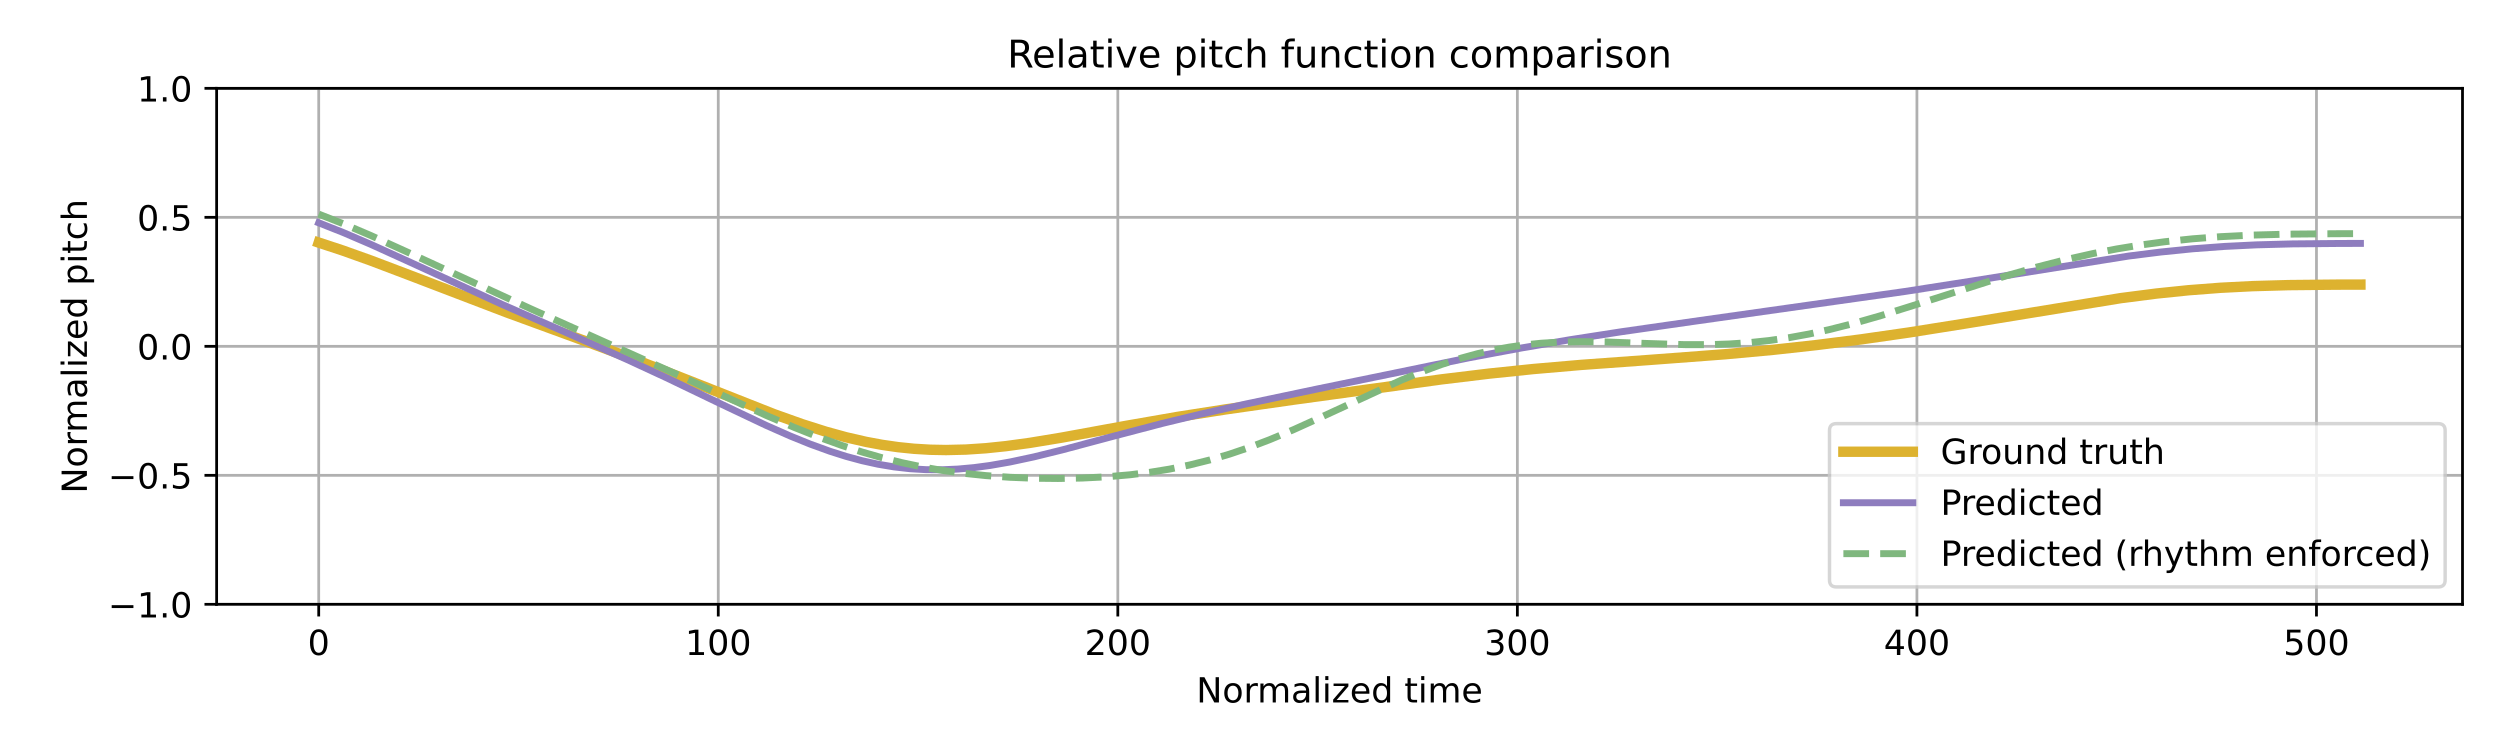
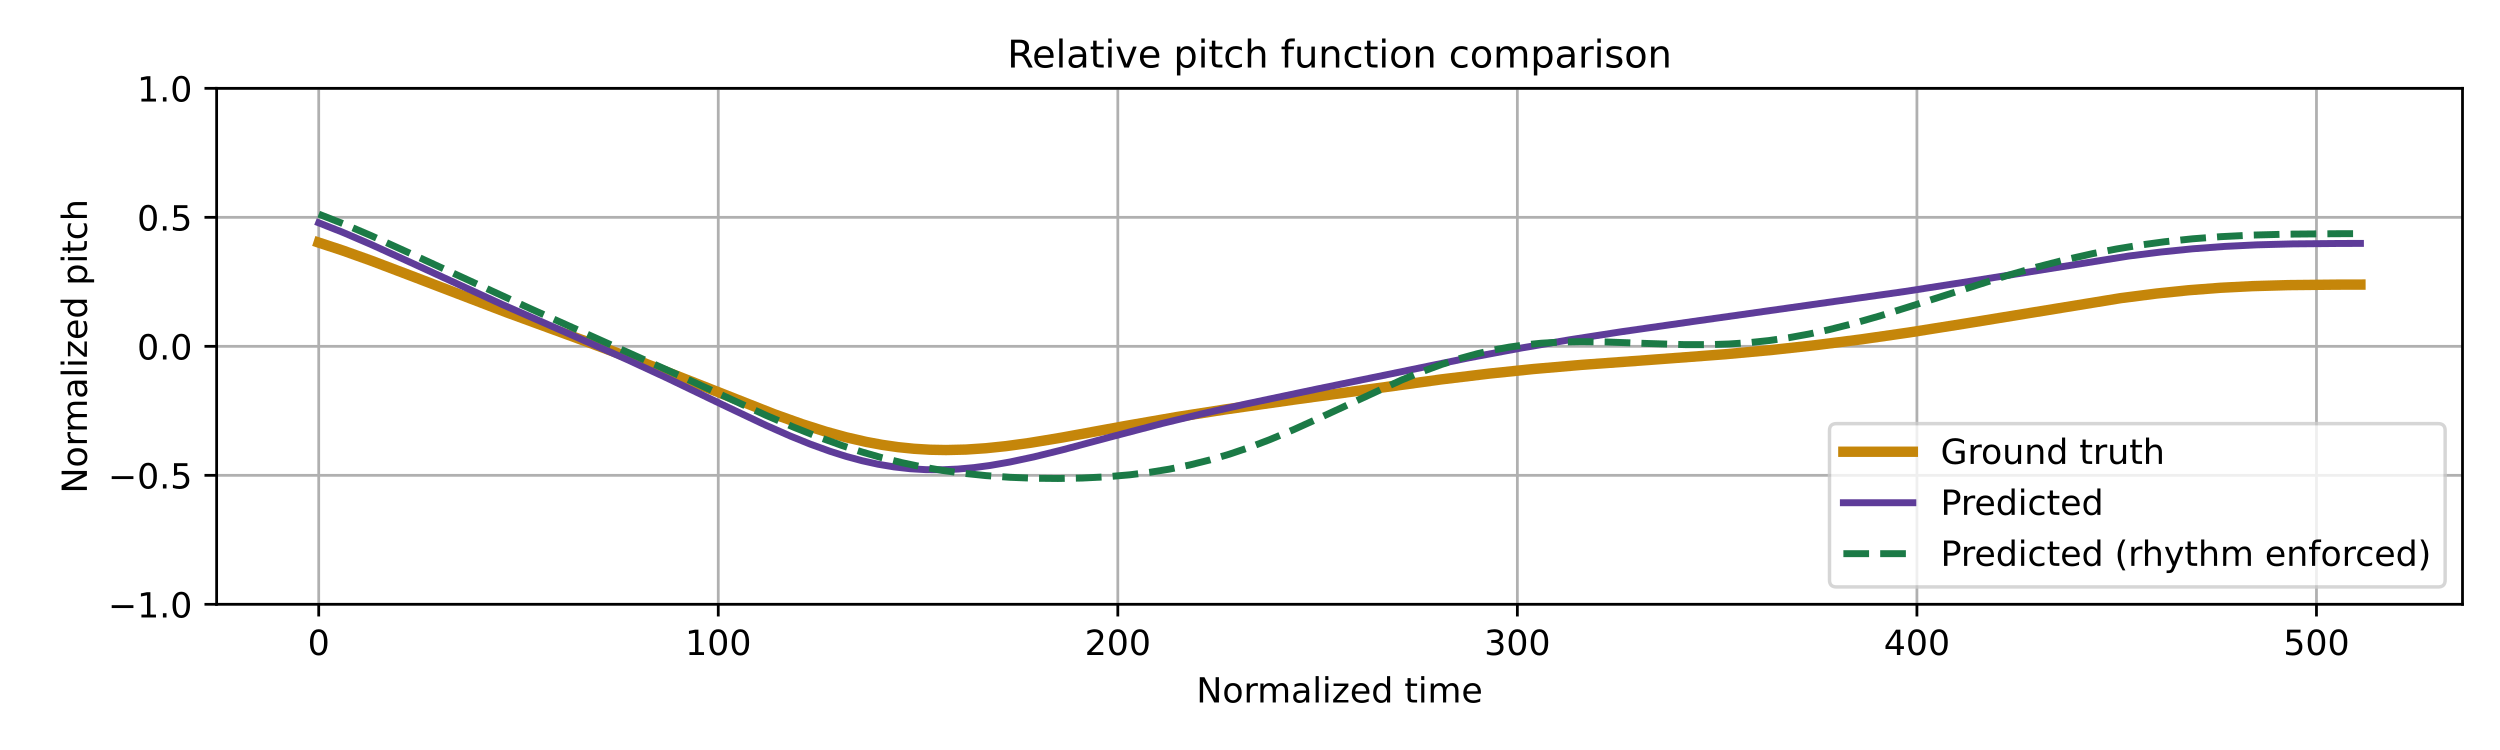
<svg xmlns="http://www.w3.org/2000/svg" xmlns:xlink="http://www.w3.org/1999/xlink" width="720pt" height="216pt" viewBox="0 0 720 216" version="1.1">
  <defs>
    <style type="text/css">*{stroke-linejoin: round; stroke-linecap: butt}</style>
  </defs>
  <g id="figure_1">
    <g id="patch_1">
      <path d="M 0 216  L 720 216  L 720 0  L 0 0  z " style="fill: #ffffff" />
    </g>
    <g id="axes_1">
      <g id="patch_2">
        <path d="M 62.39 174.04  L 709.2 174.04  L 709.2 25.44  L 62.39 25.44  z " style="fill: #ffffff" />
      </g>
      <g id="matplotlib.axis_1">
        <g id="xtick_1">
          <g id="line2d_1">
-             <path d="M 91.79 174.04  L 91.79 25.44  " clip-path="url(#p39b24435b2)" style="fill: none; stroke: #b0b0b0; stroke-width: 0.8; stroke-linecap: square" />
+             <path d="M 91.79 174.04  L 91.79 25.44  " clip-path="url(#pc92501974d)" style="fill: none; stroke: #b0b0b0; stroke-width: 0.8; stroke-linecap: square" />
          </g>
          <g id="line2d_2">
            <defs>
-               <path id="m418cc8bcf1" d="M 0 0  L 0 3.5  " style="stroke: #000000; stroke-width: 0.8" />
-             </defs>
-             <g>
-               <use xlink:href="#m418cc8bcf1" x="91.79" y="174.04" style="stroke: #000000; stroke-width: 0.8" />
+               <path id="m1b0a2f068f" d="M 0 0  L 0 3.5  " style="stroke: #000000; stroke-width: 0.8" />
+             </defs>
+             <g>
+               <use xlink:href="#m1b0a2f068f" x="91.79" y="174.04" style="stroke: #000000; stroke-width: 0.8" />
            </g>
          </g>
          <g id="text_1">
            <g transform="translate(88.60921 188.6384) scale(0.1 -0.1)">
              <defs>
                <path id="DejaVuSans-30" d="M 2034 4250  Q 1547 4250 1301 3770  Q 1056 3291 1056 2328  Q 1056 1369 1301 889  Q 1547 409 2034 409  Q 2525 409 2770 889  Q 3016 1369 3016 2328  Q 3016 3291 2770 3770  Q 2525 4250 2034 4250  z M 2034 4750  Q 2819 4750 3233 4129  Q 3647 3509 3647 2328  Q 3647 1150 3233 529  Q 2819 -91 2034 -91  Q 1250 -91 836 529  Q 422 1150 422 2328  Q 422 3509 836 4129  Q 1250 4750 2034 4750  z " transform="scale(0.015625)" />
              </defs>
              <use xlink:href="#DejaVuSans-30" />
            </g>
          </g>
        </g>
        <g id="xtick_2">
          <g id="line2d_3">
-             <path d="M 206.861 174.04  L 206.861 25.44  " clip-path="url(#p39b24435b2)" style="fill: none; stroke: #b0b0b0; stroke-width: 0.8; stroke-linecap: square" />
+             <path d="M 206.861 174.04  L 206.861 25.44  " clip-path="url(#pc92501974d)" style="fill: none; stroke: #b0b0b0; stroke-width: 0.8; stroke-linecap: square" />
          </g>
          <g id="line2d_4">
            <g>
-               <use xlink:href="#m418cc8bcf1" x="206.861" y="174.04" style="stroke: #000000; stroke-width: 0.8" />
+               <use xlink:href="#m1b0a2f068f" x="206.861" y="174.04" style="stroke: #000000; stroke-width: 0.8" />
            </g>
          </g>
          <g id="text_2">
            <g transform="translate(197.317 188.6384) scale(0.1 -0.1)">
              <defs>
                <path id="DejaVuSans-31" d="M 794 531  L 1825 531  L 1825 4091  L 703 3866  L 703 4441  L 1819 4666  L 2450 4666  L 2450 531  L 3481 531  L 3481 0  L 794 0  L 794 531  z " transform="scale(0.015625)" />
              </defs>
              <use xlink:href="#DejaVuSans-31" />
              <use xlink:href="#DejaVuSans-30" transform="translate(63.62305 0)" />
              <use xlink:href="#DejaVuSans-30" transform="translate(127.2461 0)" />
            </g>
          </g>
        </g>
        <g id="xtick_3">
          <g id="line2d_5">
-             <path d="M 321.931 174.04  L 321.931 25.44  " clip-path="url(#p39b24435b2)" style="fill: none; stroke: #b0b0b0; stroke-width: 0.8; stroke-linecap: square" />
+             <path d="M 321.931 174.04  L 321.931 25.44  " clip-path="url(#pc92501974d)" style="fill: none; stroke: #b0b0b0; stroke-width: 0.8; stroke-linecap: square" />
          </g>
          <g id="line2d_6">
            <g>
-               <use xlink:href="#m418cc8bcf1" x="321.931" y="174.04" style="stroke: #000000; stroke-width: 0.8" />
+               <use xlink:href="#m1b0a2f068f" x="321.931" y="174.04" style="stroke: #000000; stroke-width: 0.8" />
            </g>
          </g>
          <g id="text_3">
            <g transform="translate(312.3872 188.6384) scale(0.1 -0.1)">
              <defs>
                <path id="DejaVuSans-32" d="M 1228 531  L 3431 531  L 3431 0  L 469 0  L 469 531  Q 828 903 1448 1529  Q 2069 2156 2228 2338  Q 2531 2678 2651 2914  Q 2772 3150 2772 3378  Q 2772 3750 2511 3984  Q 2250 4219 1831 4219  Q 1534 4219 1204 4116  Q 875 4013 500 3803  L 500 4441  Q 881 4594 1212 4672  Q 1544 4750 1819 4750  Q 2544 4750 2975 4387  Q 3406 4025 3406 3419  Q 3406 3131 3298 2873  Q 3191 2616 2906 2266  Q 2828 2175 2409 1742  Q 1991 1309 1228 531  z " transform="scale(0.015625)" />
              </defs>
              <use xlink:href="#DejaVuSans-32" />
              <use xlink:href="#DejaVuSans-30" transform="translate(63.62305 0)" />
              <use xlink:href="#DejaVuSans-30" transform="translate(127.2461 0)" />
            </g>
          </g>
        </g>
        <g id="xtick_4">
          <g id="line2d_7">
-             <path d="M 437.001 174.04  L 437.001 25.44  " clip-path="url(#p39b24435b2)" style="fill: none; stroke: #b0b0b0; stroke-width: 0.8; stroke-linecap: square" />
+             <path d="M 437.001 174.04  L 437.001 25.44  " clip-path="url(#pc92501974d)" style="fill: none; stroke: #b0b0b0; stroke-width: 0.8; stroke-linecap: square" />
          </g>
          <g id="line2d_8">
            <g>
-               <use xlink:href="#m418cc8bcf1" x="437.001" y="174.04" style="stroke: #000000; stroke-width: 0.8" />
+               <use xlink:href="#m1b0a2f068f" x="437.001" y="174.04" style="stroke: #000000; stroke-width: 0.8" />
            </g>
          </g>
          <g id="text_4">
            <g transform="translate(427.4575 188.6384) scale(0.1 -0.1)">
              <defs>
                <path id="DejaVuSans-33" d="M 2597 2516  Q 3050 2419 3304 2112  Q 3559 1806 3559 1356  Q 3559 666 3084 287  Q 2609 -91 1734 -91  Q 1441 -91 1130 -33  Q 819 25 488 141  L 488 750  Q 750 597 1062 519  Q 1375 441 1716 441  Q 2309 441 2620 675  Q 2931 909 2931 1356  Q 2931 1769 2642 2001  Q 2353 2234 1838 2234  L 1294 2234  L 1294 2753  L 1863 2753  Q 2328 2753 2575 2939  Q 2822 3125 2822 3475  Q 2822 3834 2567 4026  Q 2313 4219 1838 4219  Q 1578 4219 1281 4162  Q 984 4106 628 3988  L 628 4550  Q 988 4650 1302 4700  Q 1616 4750 1894 4750  Q 2613 4750 3031 4423  Q 3450 4097 3450 3541  Q 3450 3153 3228 2886  Q 3006 2619 2597 2516  z " transform="scale(0.015625)" />
              </defs>
              <use xlink:href="#DejaVuSans-33" />
              <use xlink:href="#DejaVuSans-30" transform="translate(63.62305 0)" />
              <use xlink:href="#DejaVuSans-30" transform="translate(127.2461 0)" />
            </g>
          </g>
        </g>
        <g id="xtick_5">
          <g id="line2d_9">
-             <path d="M 552.072 174.04  L 552.072 25.44  " clip-path="url(#p39b24435b2)" style="fill: none; stroke: #b0b0b0; stroke-width: 0.8; stroke-linecap: square" />
+             <path d="M 552.072 174.04  L 552.072 25.44  " clip-path="url(#pc92501974d)" style="fill: none; stroke: #b0b0b0; stroke-width: 0.8; stroke-linecap: square" />
          </g>
          <g id="line2d_10">
            <g>
-               <use xlink:href="#m418cc8bcf1" x="552.072" y="174.04" style="stroke: #000000; stroke-width: 0.8" />
+               <use xlink:href="#m1b0a2f068f" x="552.072" y="174.04" style="stroke: #000000; stroke-width: 0.8" />
            </g>
          </g>
          <g id="text_5">
            <g transform="translate(542.5278 188.6384) scale(0.1 -0.1)">
              <defs>
                <path id="DejaVuSans-34" d="M 2419 4116  L 825 1625  L 2419 1625  L 2419 4116  z M 2253 4666  L 3047 4666  L 3047 1625  L 3713 1625  L 3713 1100  L 3047 1100  L 3047 0  L 2419 0  L 2419 1100  L 313 1100  L 313 1709  L 2253 4666  z " transform="scale(0.015625)" />
              </defs>
              <use xlink:href="#DejaVuSans-34" />
              <use xlink:href="#DejaVuSans-30" transform="translate(63.62305 0)" />
              <use xlink:href="#DejaVuSans-30" transform="translate(127.2461 0)" />
            </g>
          </g>
        </g>
        <g id="xtick_6">
          <g id="line2d_11">
-             <path d="M 667.142 174.04  L 667.142 25.44  " clip-path="url(#p39b24435b2)" style="fill: none; stroke: #b0b0b0; stroke-width: 0.8; stroke-linecap: square" />
+             <path d="M 667.142 174.04  L 667.142 25.44  " clip-path="url(#pc92501974d)" style="fill: none; stroke: #b0b0b0; stroke-width: 0.8; stroke-linecap: square" />
          </g>
          <g id="line2d_12">
            <g>
-               <use xlink:href="#m418cc8bcf1" x="667.142" y="174.04" style="stroke: #000000; stroke-width: 0.8" />
+               <use xlink:href="#m1b0a2f068f" x="667.142" y="174.04" style="stroke: #000000; stroke-width: 0.8" />
            </g>
          </g>
          <g id="text_6">
            <g transform="translate(657.5981 188.6384) scale(0.1 -0.1)">
              <defs>
                <path id="DejaVuSans-35" d="M 691 4666  L 3169 4666  L 3169 4134  L 1269 4134  L 1269 2991  Q 1406 3038 1543 3061  Q 1681 3084 1819 3084  Q 2600 3084 3056 2656  Q 3513 2228 3513 1497  Q 3513 744 3044 326  Q 2575 -91 1722 -91  Q 1428 -91 1123 -41  Q 819 9 494 109  L 494 744  Q 775 591 1075 516  Q 1375 441 1709 441  Q 2250 441 2565 725  Q 2881 1009 2881 1497  Q 2881 1984 2565 2268  Q 2250 2553 1709 2553  Q 1456 2553 1204 2497  Q 953 2441 691 2322  L 691 4666  z " transform="scale(0.015625)" />
              </defs>
              <use xlink:href="#DejaVuSans-35" />
              <use xlink:href="#DejaVuSans-30" transform="translate(63.62305 0)" />
              <use xlink:href="#DejaVuSans-30" transform="translate(127.2461 0)" />
            </g>
          </g>
        </g>
        <g id="text_7">
          <g transform="translate(344.5544 202.3166) scale(0.1 -0.1)">
            <defs>
              <path id="DejaVuSans-4e" d="M 628 4666  L 1478 4666  L 3547 763  L 3547 4666  L 4159 4666  L 4159 0  L 3309 0  L 1241 3903  L 1241 0  L 628 0  L 628 4666  z " transform="scale(0.015625)" />
              <path id="DejaVuSans-6f" d="M 1959 3097  Q 1497 3097 1228 2736  Q 959 2375 959 1747  Q 959 1119 1226 758  Q 1494 397 1959 397  Q 2419 397 2687 759  Q 2956 1122 2956 1747  Q 2956 2369 2687 2733  Q 2419 3097 1959 3097  z M 1959 3584  Q 2709 3584 3137 3096  Q 3566 2609 3566 1747  Q 3566 888 3137 398  Q 2709 -91 1959 -91  Q 1206 -91 779 398  Q 353 888 353 1747  Q 353 2609 779 3096  Q 1206 3584 1959 3584  z " transform="scale(0.015625)" />
              <path id="DejaVuSans-72" d="M 2631 2963  Q 2534 3019 2420 3045  Q 2306 3072 2169 3072  Q 1681 3072 1420 2755  Q 1159 2438 1159 1844  L 1159 0  L 581 0  L 581 3500  L 1159 3500  L 1159 2956  Q 1341 3275 1631 3429  Q 1922 3584 2338 3584  Q 2397 3584 2469 3576  Q 2541 3569 2628 3553  L 2631 2963  z " transform="scale(0.015625)" />
              <path id="DejaVuSans-6d" d="M 3328 2828  Q 3544 3216 3844 3400  Q 4144 3584 4550 3584  Q 5097 3584 5394 3201  Q 5691 2819 5691 2113  L 5691 0  L 5113 0  L 5113 2094  Q 5113 2597 4934 2840  Q 4756 3084 4391 3084  Q 3944 3084 3684 2787  Q 3425 2491 3425 1978  L 3425 0  L 2847 0  L 2847 2094  Q 2847 2600 2669 2842  Q 2491 3084 2119 3084  Q 1678 3084 1418 2786  Q 1159 2488 1159 1978  L 1159 0  L 581 0  L 581 3500  L 1159 3500  L 1159 2956  Q 1356 3278 1631 3431  Q 1906 3584 2284 3584  Q 2666 3584 2933 3390  Q 3200 3197 3328 2828  z " transform="scale(0.015625)" />
              <path id="DejaVuSans-61" d="M 2194 1759  Q 1497 1759 1228 1600  Q 959 1441 959 1056  Q 959 750 1161 570  Q 1363 391 1709 391  Q 2188 391 2477 730  Q 2766 1069 2766 1631  L 2766 1759  L 2194 1759  z M 3341 1997  L 3341 0  L 2766 0  L 2766 531  Q 2569 213 2275 61  Q 1981 -91 1556 -91  Q 1019 -91 701 211  Q 384 513 384 1019  Q 384 1609 779 1909  Q 1175 2209 1959 2209  L 2766 2209  L 2766 2266  Q 2766 2663 2505 2880  Q 2244 3097 1772 3097  Q 1472 3097 1187 3025  Q 903 2953 641 2809  L 641 3341  Q 956 3463 1253 3523  Q 1550 3584 1831 3584  Q 2591 3584 2966 3190  Q 3341 2797 3341 1997  z " transform="scale(0.015625)" />
              <path id="DejaVuSans-6c" d="M 603 4863  L 1178 4863  L 1178 0  L 603 0  L 603 4863  z " transform="scale(0.015625)" />
              <path id="DejaVuSans-69" d="M 603 3500  L 1178 3500  L 1178 0  L 603 0  L 603 3500  z M 603 4863  L 1178 4863  L 1178 4134  L 603 4134  L 603 4863  z " transform="scale(0.015625)" />
              <path id="DejaVuSans-7a" d="M 353 3500  L 3084 3500  L 3084 2975  L 922 459  L 3084 459  L 3084 0  L 275 0  L 275 525  L 2438 3041  L 353 3041  L 353 3500  z " transform="scale(0.015625)" />
              <path id="DejaVuSans-65" d="M 3597 1894  L 3597 1613  L 953 1613  Q 991 1019 1311 708  Q 1631 397 2203 397  Q 2534 397 2845 478  Q 3156 559 3463 722  L 3463 178  Q 3153 47 2828 -22  Q 2503 -91 2169 -91  Q 1331 -91 842 396  Q 353 884 353 1716  Q 353 2575 817 3079  Q 1281 3584 2069 3584  Q 2775 3584 3186 3129  Q 3597 2675 3597 1894  z M 3022 2063  Q 3016 2534 2758 2815  Q 2500 3097 2075 3097  Q 1594 3097 1305 2825  Q 1016 2553 972 2059  L 3022 2063  z " transform="scale(0.015625)" />
              <path id="DejaVuSans-64" d="M 2906 2969  L 2906 4863  L 3481 4863  L 3481 0  L 2906 0  L 2906 525  Q 2725 213 2448 61  Q 2172 -91 1784 -91  Q 1150 -91 751 415  Q 353 922 353 1747  Q 353 2572 751 3078  Q 1150 3584 1784 3584  Q 2172 3584 2448 3432  Q 2725 3281 2906 2969  z M 947 1747  Q 947 1113 1208 752  Q 1469 391 1925 391  Q 2381 391 2643 752  Q 2906 1113 2906 1747  Q 2906 2381 2643 2742  Q 2381 3103 1925 3103  Q 1469 3103 1208 2742  Q 947 2381 947 1747  z " transform="scale(0.015625)" />
              <path id="DejaVuSans-20" transform="scale(0.015625)" />
              <path id="DejaVuSans-74" d="M 1172 4494  L 1172 3500  L 2356 3500  L 2356 3053  L 1172 3053  L 1172 1153  Q 1172 725 1289 603  Q 1406 481 1766 481  L 2356 481  L 2356 0  L 1766 0  Q 1100 0 847 248  Q 594 497 594 1153  L 594 3053  L 172 3053  L 172 3500  L 594 3500  L 594 4494  L 1172 4494  z " transform="scale(0.015625)" />
            </defs>
            <use xlink:href="#DejaVuSans-4e" />
            <use xlink:href="#DejaVuSans-6f" transform="translate(74.80469 0)" />
            <use xlink:href="#DejaVuSans-72" transform="translate(135.9863 0)" />
            <use xlink:href="#DejaVuSans-6d" transform="translate(175.3496 0)" />
            <use xlink:href="#DejaVuSans-61" transform="translate(272.7617 0)" />
            <use xlink:href="#DejaVuSans-6c" transform="translate(334.041 0)" />
            <use xlink:href="#DejaVuSans-69" transform="translate(361.8242 0)" />
            <use xlink:href="#DejaVuSans-7a" transform="translate(389.6074 0)" />
            <use xlink:href="#DejaVuSans-65" transform="translate(442.0977 0)" />
            <use xlink:href="#DejaVuSans-64" transform="translate(503.6211 0)" />
            <use xlink:href="#DejaVuSans-20" transform="translate(567.0977 0)" />
            <use xlink:href="#DejaVuSans-74" transform="translate(598.8848 0)" />
            <use xlink:href="#DejaVuSans-69" transform="translate(638.0938 0)" />
            <use xlink:href="#DejaVuSans-6d" transform="translate(665.877 0)" />
            <use xlink:href="#DejaVuSans-65" transform="translate(763.2891 0)" />
          </g>
        </g>
      </g>
      <g id="matplotlib.axis_2">
        <g id="ytick_1">
          <g id="line2d_13">
-             <path d="M 62.39 174.04  L 709.2 174.04  " clip-path="url(#p39b24435b2)" style="fill: none; stroke: #b0b0b0; stroke-width: 0.8; stroke-linecap: square" />
+             <path d="M 62.39 174.04  L 709.2 174.04  " clip-path="url(#pc92501974d)" style="fill: none; stroke: #b0b0b0; stroke-width: 0.8; stroke-linecap: square" />
          </g>
          <g id="line2d_14">
            <defs>
-               <path id="m245580c8c9" d="M 0 0  L -3.5 0  " style="stroke: #000000; stroke-width: 0.8" />
-             </defs>
-             <g>
-               <use xlink:href="#m245580c8c9" x="62.39" y="174.04" style="stroke: #000000; stroke-width: 0.8" />
+               <path id="mca1bc2e2d7" d="M 0 0  L -3.5 0  " style="stroke: #000000; stroke-width: 0.8" />
+             </defs>
+             <g>
+               <use xlink:href="#mca1bc2e2d7" x="62.39" y="174.04" style="stroke: #000000; stroke-width: 0.8" />
            </g>
          </g>
          <g id="text_8">
            <g transform="translate(31.10719 177.8392) scale(0.1 -0.1)">
              <defs>
                <path id="DejaVuSans-2212" d="M 678 2272  L 4684 2272  L 4684 1741  L 678 1741  L 678 2272  z " transform="scale(0.015625)" />
                <path id="DejaVuSans-2e" d="M 684 794  L 1344 794  L 1344 0  L 684 0  L 684 794  z " transform="scale(0.015625)" />
              </defs>
              <use xlink:href="#DejaVuSans-2212" />
              <use xlink:href="#DejaVuSans-31" transform="translate(83.78906 0)" />
              <use xlink:href="#DejaVuSans-2e" transform="translate(147.4121 0)" />
              <use xlink:href="#DejaVuSans-30" transform="translate(179.1992 0)" />
            </g>
          </g>
        </g>
        <g id="ytick_2">
          <g id="line2d_15">
-             <path d="M 62.39 136.89  L 709.2 136.89  " clip-path="url(#p39b24435b2)" style="fill: none; stroke: #b0b0b0; stroke-width: 0.8; stroke-linecap: square" />
+             <path d="M 62.39 136.89  L 709.2 136.89  " clip-path="url(#pc92501974d)" style="fill: none; stroke: #b0b0b0; stroke-width: 0.8; stroke-linecap: square" />
          </g>
          <g id="line2d_16">
            <g>
-               <use xlink:href="#m245580c8c9" x="62.39" y="136.89" style="stroke: #000000; stroke-width: 0.8" />
+               <use xlink:href="#mca1bc2e2d7" x="62.39" y="136.89" style="stroke: #000000; stroke-width: 0.8" />
            </g>
          </g>
          <g id="text_9">
            <g transform="translate(31.10719 140.6892) scale(0.1 -0.1)">
              <use xlink:href="#DejaVuSans-2212" />
              <use xlink:href="#DejaVuSans-30" transform="translate(83.78906 0)" />
              <use xlink:href="#DejaVuSans-2e" transform="translate(147.4121 0)" />
              <use xlink:href="#DejaVuSans-35" transform="translate(179.1992 0)" />
            </g>
          </g>
        </g>
        <g id="ytick_3">
          <g id="line2d_17">
-             <path d="M 62.39 99.74  L 709.2 99.74  " clip-path="url(#p39b24435b2)" style="fill: none; stroke: #b0b0b0; stroke-width: 0.8; stroke-linecap: square" />
+             <path d="M 62.39 99.74  L 709.2 99.74  " clip-path="url(#pc92501974d)" style="fill: none; stroke: #b0b0b0; stroke-width: 0.8; stroke-linecap: square" />
          </g>
          <g id="line2d_18">
            <g>
-               <use xlink:href="#m245580c8c9" x="62.39" y="99.74" style="stroke: #000000; stroke-width: 0.8" />
+               <use xlink:href="#mca1bc2e2d7" x="62.39" y="99.74" style="stroke: #000000; stroke-width: 0.8" />
            </g>
          </g>
          <g id="text_10">
            <g transform="translate(39.48687 103.5392) scale(0.1 -0.1)">
              <use xlink:href="#DejaVuSans-30" />
              <use xlink:href="#DejaVuSans-2e" transform="translate(63.62305 0)" />
              <use xlink:href="#DejaVuSans-30" transform="translate(95.41016 0)" />
            </g>
          </g>
        </g>
        <g id="ytick_4">
          <g id="line2d_19">
-             <path d="M 62.39 62.59  L 709.2 62.59  " clip-path="url(#p39b24435b2)" style="fill: none; stroke: #b0b0b0; stroke-width: 0.8; stroke-linecap: square" />
+             <path d="M 62.39 62.59  L 709.2 62.59  " clip-path="url(#pc92501974d)" style="fill: none; stroke: #b0b0b0; stroke-width: 0.8; stroke-linecap: square" />
          </g>
          <g id="line2d_20">
            <g>
-               <use xlink:href="#m245580c8c9" x="62.39" y="62.59" style="stroke: #000000; stroke-width: 0.8" />
+               <use xlink:href="#mca1bc2e2d7" x="62.39" y="62.59" style="stroke: #000000; stroke-width: 0.8" />
            </g>
          </g>
          <g id="text_11">
            <g transform="translate(39.48687 66.38922) scale(0.1 -0.1)">
              <use xlink:href="#DejaVuSans-30" />
              <use xlink:href="#DejaVuSans-2e" transform="translate(63.62305 0)" />
              <use xlink:href="#DejaVuSans-35" transform="translate(95.41016 0)" />
            </g>
          </g>
        </g>
        <g id="ytick_5">
          <g id="line2d_21">
-             <path d="M 62.39 25.44  L 709.2 25.44  " clip-path="url(#p39b24435b2)" style="fill: none; stroke: #b0b0b0; stroke-width: 0.8; stroke-linecap: square" />
+             <path d="M 62.39 25.44  L 709.2 25.44  " clip-path="url(#pc92501974d)" style="fill: none; stroke: #b0b0b0; stroke-width: 0.8; stroke-linecap: square" />
          </g>
          <g id="line2d_22">
            <g>
-               <use xlink:href="#m245580c8c9" x="62.39" y="25.44" style="stroke: #000000; stroke-width: 0.8" />
+               <use xlink:href="#mca1bc2e2d7" x="62.39" y="25.44" style="stroke: #000000; stroke-width: 0.8" />
            </g>
          </g>
          <g id="text_12">
            <g transform="translate(39.48687 29.23922) scale(0.1 -0.1)">
              <use xlink:href="#DejaVuSans-31" />
              <use xlink:href="#DejaVuSans-2e" transform="translate(63.62305 0)" />
              <use xlink:href="#DejaVuSans-30" transform="translate(95.41016 0)" />
            </g>
          </g>
        </g>
        <g id="text_13">
          <g transform="translate(25.0275 142.1259) rotate(-90) scale(0.1 -0.1)">
            <defs>
              <path id="DejaVuSans-70" d="M 1159 525  L 1159 -1331  L 581 -1331  L 581 3500  L 1159 3500  L 1159 2969  Q 1341 3281 1617 3432  Q 1894 3584 2278 3584  Q 2916 3584 3314 3078  Q 3713 2572 3713 1747  Q 3713 922 3314 415  Q 2916 -91 2278 -91  Q 1894 -91 1617 61  Q 1341 213 1159 525  z M 3116 1747  Q 3116 2381 2855 2742  Q 2594 3103 2138 3103  Q 1681 3103 1420 2742  Q 1159 2381 1159 1747  Q 1159 1113 1420 752  Q 1681 391 2138 391  Q 2594 391 2855 752  Q 3116 1113 3116 1747  z " transform="scale(0.015625)" />
              <path id="DejaVuSans-63" d="M 3122 3366  L 3122 2828  Q 2878 2963 2633 3030  Q 2388 3097 2138 3097  Q 1578 3097 1268 2742  Q 959 2388 959 1747  Q 959 1106 1268 751  Q 1578 397 2138 397  Q 2388 397 2633 464  Q 2878 531 3122 666  L 3122 134  Q 2881 22 2623 -34  Q 2366 -91 2075 -91  Q 1284 -91 818 406  Q 353 903 353 1747  Q 353 2603 823 3093  Q 1294 3584 2113 3584  Q 2378 3584 2631 3529  Q 2884 3475 3122 3366  z " transform="scale(0.015625)" />
              <path id="DejaVuSans-68" d="M 3513 2113  L 3513 0  L 2938 0  L 2938 2094  Q 2938 2591 2744 2837  Q 2550 3084 2163 3084  Q 1697 3084 1428 2787  Q 1159 2491 1159 1978  L 1159 0  L 581 0  L 581 4863  L 1159 4863  L 1159 2956  Q 1366 3272 1645 3428  Q 1925 3584 2291 3584  Q 2894 3584 3203 3211  Q 3513 2838 3513 2113  z " transform="scale(0.015625)" />
            </defs>
            <use xlink:href="#DejaVuSans-4e" />
            <use xlink:href="#DejaVuSans-6f" transform="translate(74.80469 0)" />
            <use xlink:href="#DejaVuSans-72" transform="translate(135.9863 0)" />
            <use xlink:href="#DejaVuSans-6d" transform="translate(175.3496 0)" />
            <use xlink:href="#DejaVuSans-61" transform="translate(272.7617 0)" />
            <use xlink:href="#DejaVuSans-6c" transform="translate(334.041 0)" />
            <use xlink:href="#DejaVuSans-69" transform="translate(361.8242 0)" />
            <use xlink:href="#DejaVuSans-7a" transform="translate(389.6074 0)" />
            <use xlink:href="#DejaVuSans-65" transform="translate(442.0977 0)" />
            <use xlink:href="#DejaVuSans-64" transform="translate(503.6211 0)" />
            <use xlink:href="#DejaVuSans-20" transform="translate(567.0977 0)" />
            <use xlink:href="#DejaVuSans-70" transform="translate(598.8848 0)" />
            <use xlink:href="#DejaVuSans-69" transform="translate(662.3613 0)" />
            <use xlink:href="#DejaVuSans-74" transform="translate(690.1445 0)" />
            <use xlink:href="#DejaVuSans-63" transform="translate(729.3535 0)" />
            <use xlink:href="#DejaVuSans-68" transform="translate(784.334 0)" />
          </g>
        </g>
      </g>
      <g id="line2d_23">
-         <path d="M 91.79 69.867  L 98.695 72.14  L 106.75 75.017  L 118.257 79.381  L 145.873 89.944  L 166.586 97.519  L 183.847 103.929  L 197.655 109.313  L 222.971 119.296  L 231.025 122.165  L 237.93 124.356  L 243.683 125.937  L 249.437 127.26  L 254.04 128.115  L 258.642 128.779  L 263.245 129.248  L 267.848 129.524  L 272.451 129.613  L 278.204 129.475  L 283.958 129.089  L 289.711 128.49  L 296.616 127.547  L 305.821 126.027  L 324.232 122.661  L 339.192 120.06  L 353 117.901  L 372.562 115.104  L 415.138 109.26  L 428.946 107.593  L 441.604 106.281  L 455.413 105.088  L 474.974 103.666  L 496.838 102.022  L 510.646 100.749  L 523.304 99.357  L 535.962 97.746  L 549.77 95.759  L 565.88 93.197  L 610.757 85.866  L 621.114 84.534  L 630.319 83.585  L 639.525 82.88  L 648.731 82.41  L 659.087 82.115  L 672.895 81.975  L 679.8 81.958  L 679.8 81.958  " clip-path="url(#p39b24435b2)" style="fill: none; stroke: #ddb22f; stroke-width: 3; stroke-linecap: square" />
+         <path d="M 91.79 69.867  L 98.695 72.14  L 106.75 75.017  L 118.257 79.381  L 145.873 89.944  L 166.586 97.519  L 183.847 103.929  L 197.655 109.313  L 222.971 119.296  L 231.025 122.165  L 237.93 124.356  L 243.683 125.937  L 249.437 127.26  L 254.04 128.115  L 258.642 128.779  L 263.245 129.248  L 267.848 129.524  L 272.451 129.613  L 278.204 129.475  L 283.958 129.089  L 289.711 128.49  L 296.616 127.547  L 305.821 126.027  L 324.232 122.661  L 339.192 120.06  L 353 117.901  L 372.562 115.104  L 415.138 109.26  L 428.946 107.593  L 441.604 106.281  L 455.413 105.088  L 474.974 103.666  L 496.838 102.022  L 510.646 100.749  L 523.304 99.357  L 535.962 97.746  L 549.77 95.759  L 565.88 93.197  L 610.757 85.866  L 621.114 84.534  L 630.319 83.585  L 639.525 82.88  L 648.731 82.41  L 659.087 82.115  L 672.895 81.975  L 679.8 81.958  L 679.8 81.958  " clip-path="url(#pc92501974d)" style="fill: none; stroke: #c5860a; stroke-width: 3; stroke-linecap: square" />
      </g>
      <g id="line2d_24">
-         <path d="M 91.79 64.172  L 98.695 66.902  L 106.75 70.356  L 117.106 75.059  L 144.723 87.731  L 163.134 95.81  L 180.395 103.449  L 191.902 108.776  L 208.011 116.524  L 220.669 122.519  L 227.573 125.567  L 233.327 127.9  L 239.08 129.985  L 243.683 131.442  L 248.286 132.685  L 252.889 133.699  L 257.492 134.469  L 262.094 134.991  L 266.697 135.263  L 271.3 135.292  L 275.903 135.089  L 280.506 134.67  L 285.109 134.058  L 290.862 133.057  L 297.766 131.581  L 305.821 129.597  L 319.63 125.906  L 334.589 121.982  L 346.096 119.196  L 358.753 116.365  L 379.466 112.007  L 423.193 103.021  L 438.152 100.223  L 451.96 97.872  L 466.92 95.55  L 487.632 92.576  L 548.619 83.942  L 568.181 80.894  L 613.059 73.741  L 622.264 72.585  L 631.47 71.655  L 640.676 70.969  L 649.881 70.517  L 660.238 70.241  L 674.046 70.114  L 679.8 70.102  L 679.8 70.102  " clip-path="url(#p39b24435b2)" style="fill: none; stroke: #8e7dbe; stroke-width: 2; stroke-linecap: square" />
+         <path d="M 91.79 64.172  L 98.695 66.902  L 106.75 70.356  L 117.106 75.059  L 144.723 87.731  L 163.134 95.81  L 180.395 103.449  L 191.902 108.776  L 208.011 116.524  L 220.669 122.519  L 227.573 125.567  L 233.327 127.9  L 239.08 129.985  L 243.683 131.442  L 248.286 132.685  L 252.889 133.699  L 257.492 134.469  L 262.094 134.991  L 266.697 135.263  L 271.3 135.292  L 275.903 135.089  L 280.506 134.67  L 285.109 134.058  L 290.862 133.057  L 297.766 131.581  L 305.821 129.597  L 319.63 125.906  L 334.589 121.982  L 346.096 119.196  L 358.753 116.365  L 379.466 112.007  L 423.193 103.021  L 438.152 100.223  L 451.96 97.872  L 466.92 95.55  L 487.632 92.576  L 548.619 83.942  L 568.181 80.894  L 613.059 73.741  L 622.264 72.585  L 631.47 71.655  L 640.676 70.969  L 649.881 70.517  L 660.238 70.241  L 674.046 70.114  L 679.8 70.102  L 679.8 70.102  " clip-path="url(#pc92501974d)" style="fill: none; stroke: #5e3c99; stroke-width: 2; stroke-linecap: square" />
      </g>
      <g id="line2d_25">
-         <path d="M 91.79 61.671  L 98.695 64.38  L 106.75 67.814  L 117.106 72.506  L 152.778 88.905  L 195.354 108.018  L 220.669 119.638  L 228.724 123.083  L 235.628 125.827  L 242.533 128.323  L 248.286 130.185  L 254.04 131.833  L 259.793 133.26  L 265.547 134.467  L 271.3 135.462  L 277.054 136.258  L 283.958 136.975  L 290.862 137.459  L 297.766 137.733  L 304.67 137.808  L 311.575 137.682  L 318.479 137.337  L 325.383 136.742  L 331.137 136.027  L 336.89 135.09  L 342.644 133.91  L 348.397 132.473  L 354.151 130.775  L 359.904 128.822  L 365.658 126.632  L 372.562 123.735  L 380.617 120.084  L 403.631 109.455  L 409.384 107.096  L 415.138 104.972  L 420.891 103.125  L 425.494 101.866  L 430.097 100.81  L 434.7 99.959  L 439.303 99.308  L 443.905 98.845  L 449.659 98.506  L 455.413 98.393  L 462.317 98.48  L 473.824 98.902  L 485.331 99.255  L 492.235 99.255  L 497.989 99.069  L 503.742 98.682  L 509.496 98.077  L 515.249 97.249  L 521.003 96.2  L 526.756 94.945  L 533.66 93.199  L 541.715 90.894  L 552.072 87.649  L 577.387 79.561  L 586.593 76.924  L 594.648 74.853  L 602.702 73.037  L 609.607 71.697  L 616.511 70.561  L 623.415 69.625  L 631.47 68.775  L 639.525 68.161  L 648.731 67.705  L 659.087 67.432  L 672.895 67.306  L 679.8 67.292  L 679.8 67.292  " clip-path="url(#p39b24435b2)" style="fill: none; stroke-dasharray: 7.4,3.2; stroke-dashoffset: 0; stroke: #7fb77e; stroke-width: 2" />
+         <path d="M 91.79 61.671  L 98.695 64.38  L 106.75 67.814  L 117.106 72.506  L 152.778 88.905  L 195.354 108.018  L 220.669 119.638  L 228.724 123.083  L 235.628 125.827  L 242.533 128.323  L 248.286 130.185  L 254.04 131.833  L 259.793 133.26  L 265.547 134.467  L 271.3 135.462  L 277.054 136.258  L 283.958 136.975  L 290.862 137.459  L 297.766 137.733  L 304.67 137.808  L 311.575 137.682  L 318.479 137.337  L 325.383 136.742  L 331.137 136.027  L 336.89 135.09  L 342.644 133.91  L 348.397 132.473  L 354.151 130.775  L 359.904 128.822  L 365.658 126.632  L 372.562 123.735  L 380.617 120.084  L 403.631 109.455  L 409.384 107.096  L 415.138 104.972  L 420.891 103.125  L 425.494 101.866  L 430.097 100.81  L 434.7 99.959  L 439.303 99.308  L 443.905 98.845  L 449.659 98.506  L 455.413 98.393  L 462.317 98.48  L 473.824 98.902  L 485.331 99.255  L 492.235 99.255  L 497.989 99.069  L 503.742 98.682  L 509.496 98.077  L 515.249 97.249  L 521.003 96.2  L 526.756 94.945  L 533.66 93.199  L 541.715 90.894  L 552.072 87.649  L 577.387 79.561  L 586.593 76.924  L 594.648 74.853  L 602.702 73.037  L 609.607 71.697  L 616.511 70.561  L 623.415 69.625  L 631.47 68.775  L 639.525 68.161  L 648.731 67.705  L 659.087 67.432  L 672.895 67.306  L 679.8 67.292  L 679.8 67.292  " clip-path="url(#pc92501974d)" style="fill: none; stroke-dasharray: 7.4,3.2; stroke-dashoffset: 0; stroke: #1b7a46; stroke-width: 2" />
      </g>
      <g id="patch_3">
        <path d="M 62.39 174.04  L 62.39 25.44  " style="fill: none; stroke: #000000; stroke-width: 0.8; stroke-linejoin: miter; stroke-linecap: square" />
      </g>
      <g id="patch_4">
        <path d="M 709.2 174.04  L 709.2 25.44  " style="fill: none; stroke: #000000; stroke-width: 0.8; stroke-linejoin: miter; stroke-linecap: square" />
      </g>
      <g id="patch_5">
        <path d="M 62.39 174.04  L 709.2 174.04  " style="fill: none; stroke: #000000; stroke-width: 0.8; stroke-linejoin: miter; stroke-linecap: square" />
      </g>
      <g id="patch_6">
        <path d="M 62.39 25.44  L 709.2 25.44  " style="fill: none; stroke: #000000; stroke-width: 0.8; stroke-linejoin: miter; stroke-linecap: square" />
      </g>
      <g id="text_14">
        <g transform="translate(290.1045 19.44) scale(0.11 -0.11)">
          <defs>
            <path id="DejaVuSans-52" d="M 2841 2188  Q 3044 2119 3236 1894  Q 3428 1669 3622 1275  L 4263 0  L 3584 0  L 2988 1197  Q 2756 1666 2539 1819  Q 2322 1972 1947 1972  L 1259 1972  L 1259 0  L 628 0  L 628 4666  L 2053 4666  Q 2853 4666 3247 4331  Q 3641 3997 3641 3322  Q 3641 2881 3436 2590  Q 3231 2300 2841 2188  z M 1259 4147  L 1259 2491  L 2053 2491  Q 2509 2491 2742 2702  Q 2975 2913 2975 3322  Q 2975 3731 2742 3939  Q 2509 4147 2053 4147  L 1259 4147  z " transform="scale(0.015625)" />
            <path id="DejaVuSans-76" d="M 191 3500  L 800 3500  L 1894 563  L 2988 3500  L 3597 3500  L 2284 0  L 1503 0  L 191 3500  z " transform="scale(0.015625)" />
            <path id="DejaVuSans-66" d="M 2375 4863  L 2375 4384  L 1825 4384  Q 1516 4384 1395 4259  Q 1275 4134 1275 3809  L 1275 3500  L 2222 3500  L 2222 3053  L 1275 3053  L 1275 0  L 697 0  L 697 3053  L 147 3053  L 147 3500  L 697 3500  L 697 3744  Q 697 4328 969 4595  Q 1241 4863 1831 4863  L 2375 4863  z " transform="scale(0.015625)" />
            <path id="DejaVuSans-75" d="M 544 1381  L 544 3500  L 1119 3500  L 1119 1403  Q 1119 906 1312 657  Q 1506 409 1894 409  Q 2359 409 2629 706  Q 2900 1003 2900 1516  L 2900 3500  L 3475 3500  L 3475 0  L 2900 0  L 2900 538  Q 2691 219 2414 64  Q 2138 -91 1772 -91  Q 1169 -91 856 284  Q 544 659 544 1381  z M 1991 3584  L 1991 3584  z " transform="scale(0.015625)" />
            <path id="DejaVuSans-6e" d="M 3513 2113  L 3513 0  L 2938 0  L 2938 2094  Q 2938 2591 2744 2837  Q 2550 3084 2163 3084  Q 1697 3084 1428 2787  Q 1159 2491 1159 1978  L 1159 0  L 581 0  L 581 3500  L 1159 3500  L 1159 2956  Q 1366 3272 1645 3428  Q 1925 3584 2291 3584  Q 2894 3584 3203 3211  Q 3513 2838 3513 2113  z " transform="scale(0.015625)" />
            <path id="DejaVuSans-73" d="M 2834 3397  L 2834 2853  Q 2591 2978 2328 3040  Q 2066 3103 1784 3103  Q 1356 3103 1142 2972  Q 928 2841 928 2578  Q 928 2378 1081 2264  Q 1234 2150 1697 2047  L 1894 2003  Q 2506 1872 2764 1633  Q 3022 1394 3022 966  Q 3022 478 2636 193  Q 2250 -91 1575 -91  Q 1294 -91 989 -36  Q 684 19 347 128  L 347 722  Q 666 556 975 473  Q 1284 391 1588 391  Q 1994 391 2212 530  Q 2431 669 2431 922  Q 2431 1156 2273 1281  Q 2116 1406 1581 1522  L 1381 1569  Q 847 1681 609 1914  Q 372 2147 372 2553  Q 372 3047 722 3315  Q 1072 3584 1716 3584  Q 2034 3584 2315 3537  Q 2597 3491 2834 3397  z " transform="scale(0.015625)" />
          </defs>
          <use xlink:href="#DejaVuSans-52" />
          <use xlink:href="#DejaVuSans-65" transform="translate(64.98242 0)" />
          <use xlink:href="#DejaVuSans-6c" transform="translate(126.5059 0)" />
          <use xlink:href="#DejaVuSans-61" transform="translate(154.2891 0)" />
          <use xlink:href="#DejaVuSans-74" transform="translate(215.5684 0)" />
          <use xlink:href="#DejaVuSans-69" transform="translate(254.7773 0)" />
          <use xlink:href="#DejaVuSans-76" transform="translate(282.5605 0)" />
          <use xlink:href="#DejaVuSans-65" transform="translate(341.7402 0)" />
          <use xlink:href="#DejaVuSans-20" transform="translate(403.2637 0)" />
          <use xlink:href="#DejaVuSans-70" transform="translate(435.0508 0)" />
          <use xlink:href="#DejaVuSans-69" transform="translate(498.5273 0)" />
          <use xlink:href="#DejaVuSans-74" transform="translate(526.3105 0)" />
          <use xlink:href="#DejaVuSans-63" transform="translate(565.5195 0)" />
          <use xlink:href="#DejaVuSans-68" transform="translate(620.5 0)" />
          <use xlink:href="#DejaVuSans-20" transform="translate(683.8789 0)" />
          <use xlink:href="#DejaVuSans-66" transform="translate(715.666 0)" />
          <use xlink:href="#DejaVuSans-75" transform="translate(750.8711 0)" />
          <use xlink:href="#DejaVuSans-6e" transform="translate(814.25 0)" />
          <use xlink:href="#DejaVuSans-63" transform="translate(877.6289 0)" />
          <use xlink:href="#DejaVuSans-74" transform="translate(932.6094 0)" />
          <use xlink:href="#DejaVuSans-69" transform="translate(971.8184 0)" />
          <use xlink:href="#DejaVuSans-6f" transform="translate(999.6016 0)" />
          <use xlink:href="#DejaVuSans-6e" transform="translate(1060.783 0)" />
          <use xlink:href="#DejaVuSans-20" transform="translate(1124.162 0)" />
          <use xlink:href="#DejaVuSans-63" transform="translate(1155.949 0)" />
          <use xlink:href="#DejaVuSans-6f" transform="translate(1210.93 0)" />
          <use xlink:href="#DejaVuSans-6d" transform="translate(1272.111 0)" />
          <use xlink:href="#DejaVuSans-70" transform="translate(1369.523 0)" />
          <use xlink:href="#DejaVuSans-61" transform="translate(1433 0)" />
          <use xlink:href="#DejaVuSans-72" transform="translate(1494.279 0)" />
          <use xlink:href="#DejaVuSans-69" transform="translate(1535.393 0)" />
          <use xlink:href="#DejaVuSans-73" transform="translate(1563.176 0)" />
          <use xlink:href="#DejaVuSans-6f" transform="translate(1615.275 0)" />
          <use xlink:href="#DejaVuSans-6e" transform="translate(1676.457 0)" />
        </g>
      </g>
      <g id="legend_1">
        <g id="patch_7">
          <path d="M 528.894 169.04  L 702.2 169.04  Q 704.2 169.04 704.2 167.04  L 704.2 124.006  Q 704.2 122.006 702.2 122.006  L 528.894 122.006  Q 526.894 122.006 526.894 124.006  L 526.894 167.04  Q 526.894 169.04 528.894 169.04  z " style="fill: #ffffff; opacity: 0.8; stroke: #cccccc; stroke-linejoin: miter" />
        </g>
        <g id="line2d_26">
-           <path d="M 530.894 130.104  L 540.894 130.104  L 550.894 130.104  " style="fill: none; stroke: #ddb22f; stroke-width: 3; stroke-linecap: square" />
+           <path d="M 530.894 130.104  L 540.894 130.104  L 550.894 130.104  " style="fill: none; stroke: #c5860a; stroke-width: 3; stroke-linecap: square" />
        </g>
        <g id="text_15">
          <g transform="translate(558.8937 133.6041) scale(0.1 -0.1)">
            <defs>
              <path id="DejaVuSans-47" d="M 3809 666  L 3809 1919  L 2778 1919  L 2778 2438  L 4434 2438  L 4434 434  Q 4069 175 3628 42  Q 3188 -91 2688 -91  Q 1594 -91 976 548  Q 359 1188 359 2328  Q 359 3472 976 4111  Q 1594 4750 2688 4750  Q 3144 4750 3555 4637  Q 3966 4525 4313 4306  L 4313 3634  Q 3963 3931 3569 4081  Q 3175 4231 2741 4231  Q 1884 4231 1454 3753  Q 1025 3275 1025 2328  Q 1025 1384 1454 906  Q 1884 428 2741 428  Q 3075 428 3337 486  Q 3600 544 3809 666  z " transform="scale(0.015625)" />
            </defs>
            <use xlink:href="#DejaVuSans-47" />
            <use xlink:href="#DejaVuSans-72" transform="translate(77.49023 0)" />
            <use xlink:href="#DejaVuSans-6f" transform="translate(116.3535 0)" />
            <use xlink:href="#DejaVuSans-75" transform="translate(177.5352 0)" />
            <use xlink:href="#DejaVuSans-6e" transform="translate(240.9141 0)" />
            <use xlink:href="#DejaVuSans-64" transform="translate(304.293 0)" />
            <use xlink:href="#DejaVuSans-20" transform="translate(367.7695 0)" />
            <use xlink:href="#DejaVuSans-74" transform="translate(399.5566 0)" />
            <use xlink:href="#DejaVuSans-72" transform="translate(438.7656 0)" />
            <use xlink:href="#DejaVuSans-75" transform="translate(479.8789 0)" />
            <use xlink:href="#DejaVuSans-74" transform="translate(543.2578 0)" />
            <use xlink:href="#DejaVuSans-68" transform="translate(582.4668 0)" />
          </g>
        </g>
        <g id="line2d_27">
-           <path d="M 530.894 144.782  L 540.894 144.782  L 550.894 144.782  " style="fill: none; stroke: #8e7dbe; stroke-width: 2; stroke-linecap: square" />
+           <path d="M 530.894 144.782  L 540.894 144.782  L 550.894 144.782  " style="fill: none; stroke: #5e3c99; stroke-width: 2; stroke-linecap: square" />
        </g>
        <g id="text_16">
          <g transform="translate(558.8937 148.2822) scale(0.1 -0.1)">
            <defs>
              <path id="DejaVuSans-50" d="M 1259 4147  L 1259 2394  L 2053 2394  Q 2494 2394 2734 2622  Q 2975 2850 2975 3272  Q 2975 3691 2734 3919  Q 2494 4147 2053 4147  L 1259 4147  z M 628 4666  L 2053 4666  Q 2838 4666 3239 4311  Q 3641 3956 3641 3272  Q 3641 2581 3239 2228  Q 2838 1875 2053 1875  L 1259 1875  L 1259 0  L 628 0  L 628 4666  z " transform="scale(0.015625)" />
            </defs>
            <use xlink:href="#DejaVuSans-50" />
            <use xlink:href="#DejaVuSans-72" transform="translate(58.55273 0)" />
            <use xlink:href="#DejaVuSans-65" transform="translate(97.41602 0)" />
            <use xlink:href="#DejaVuSans-64" transform="translate(158.9395 0)" />
            <use xlink:href="#DejaVuSans-69" transform="translate(222.416 0)" />
            <use xlink:href="#DejaVuSans-63" transform="translate(250.1992 0)" />
            <use xlink:href="#DejaVuSans-74" transform="translate(305.1797 0)" />
            <use xlink:href="#DejaVuSans-65" transform="translate(344.3887 0)" />
            <use xlink:href="#DejaVuSans-64" transform="translate(405.9121 0)" />
          </g>
        </g>
        <g id="line2d_28">
-           <path d="M 530.894 159.46  L 540.894 159.46  L 550.894 159.46  " style="fill: none; stroke-dasharray: 7.4,3.2; stroke-dashoffset: 0; stroke: #7fb77e; stroke-width: 2" />
+           <path d="M 530.894 159.46  L 540.894 159.46  L 550.894 159.46  " style="fill: none; stroke-dasharray: 7.4,3.2; stroke-dashoffset: 0; stroke: #1b7a46; stroke-width: 2" />
        </g>
        <g id="text_17">
          <g transform="translate(558.8937 162.9603) scale(0.1 -0.1)">
            <defs>
              <path id="DejaVuSans-28" d="M 1984 4856  Q 1566 4138 1362 3434  Q 1159 2731 1159 2009  Q 1159 1288 1364 580  Q 1569 -128 1984 -844  L 1484 -844  Q 1016 -109 783 600  Q 550 1309 550 2009  Q 550 2706 781 3412  Q 1013 4119 1484 4856  L 1984 4856  z " transform="scale(0.015625)" />
              <path id="DejaVuSans-79" d="M 2059 -325  Q 1816 -950 1584 -1140  Q 1353 -1331 966 -1331  L 506 -1331  L 506 -850  L 844 -850  Q 1081 -850 1212 -737  Q 1344 -625 1503 -206  L 1606 56  L 191 3500  L 800 3500  L 1894 763  L 2988 3500  L 3597 3500  L 2059 -325  z " transform="scale(0.015625)" />
              <path id="DejaVuSans-29" d="M 513 4856  L 1013 4856  Q 1481 4119 1714 3412  Q 1947 2706 1947 2009  Q 1947 1309 1714 600  Q 1481 -109 1013 -844  L 513 -844  Q 928 -128 1133 580  Q 1338 1288 1338 2009  Q 1338 2731 1133 3434  Q 928 4138 513 4856  z " transform="scale(0.015625)" />
            </defs>
            <use xlink:href="#DejaVuSans-50" />
            <use xlink:href="#DejaVuSans-72" transform="translate(58.55273 0)" />
            <use xlink:href="#DejaVuSans-65" transform="translate(97.41602 0)" />
            <use xlink:href="#DejaVuSans-64" transform="translate(158.9395 0)" />
            <use xlink:href="#DejaVuSans-69" transform="translate(222.416 0)" />
            <use xlink:href="#DejaVuSans-63" transform="translate(250.1992 0)" />
            <use xlink:href="#DejaVuSans-74" transform="translate(305.1797 0)" />
            <use xlink:href="#DejaVuSans-65" transform="translate(344.3887 0)" />
            <use xlink:href="#DejaVuSans-64" transform="translate(405.9121 0)" />
            <use xlink:href="#DejaVuSans-20" transform="translate(469.3887 0)" />
            <use xlink:href="#DejaVuSans-28" transform="translate(501.1758 0)" />
            <use xlink:href="#DejaVuSans-72" transform="translate(540.1895 0)" />
            <use xlink:href="#DejaVuSans-68" transform="translate(579.5527 0)" />
            <use xlink:href="#DejaVuSans-79" transform="translate(642.9316 0)" />
            <use xlink:href="#DejaVuSans-74" transform="translate(702.1113 0)" />
            <use xlink:href="#DejaVuSans-68" transform="translate(741.3203 0)" />
            <use xlink:href="#DejaVuSans-6d" transform="translate(804.6992 0)" />
            <use xlink:href="#DejaVuSans-20" transform="translate(902.1113 0)" />
            <use xlink:href="#DejaVuSans-65" transform="translate(933.8984 0)" />
            <use xlink:href="#DejaVuSans-6e" transform="translate(995.4219 0)" />
            <use xlink:href="#DejaVuSans-66" transform="translate(1058.801 0)" />
            <use xlink:href="#DejaVuSans-6f" transform="translate(1094.006 0)" />
            <use xlink:href="#DejaVuSans-72" transform="translate(1155.188 0)" />
            <use xlink:href="#DejaVuSans-63" transform="translate(1194.051 0)" />
            <use xlink:href="#DejaVuSans-65" transform="translate(1249.031 0)" />
            <use xlink:href="#DejaVuSans-64" transform="translate(1310.555 0)" />
            <use xlink:href="#DejaVuSans-29" transform="translate(1374.031 0)" />
          </g>
        </g>
      </g>
    </g>
  </g>
  <defs>
-     <clipPath id="p39b24435b2">
+     <clipPath id="pc92501974d">
      <rect x="62.39" y="25.44" width="646.81" height="148.6" />
    </clipPath>
  </defs>
</svg>
